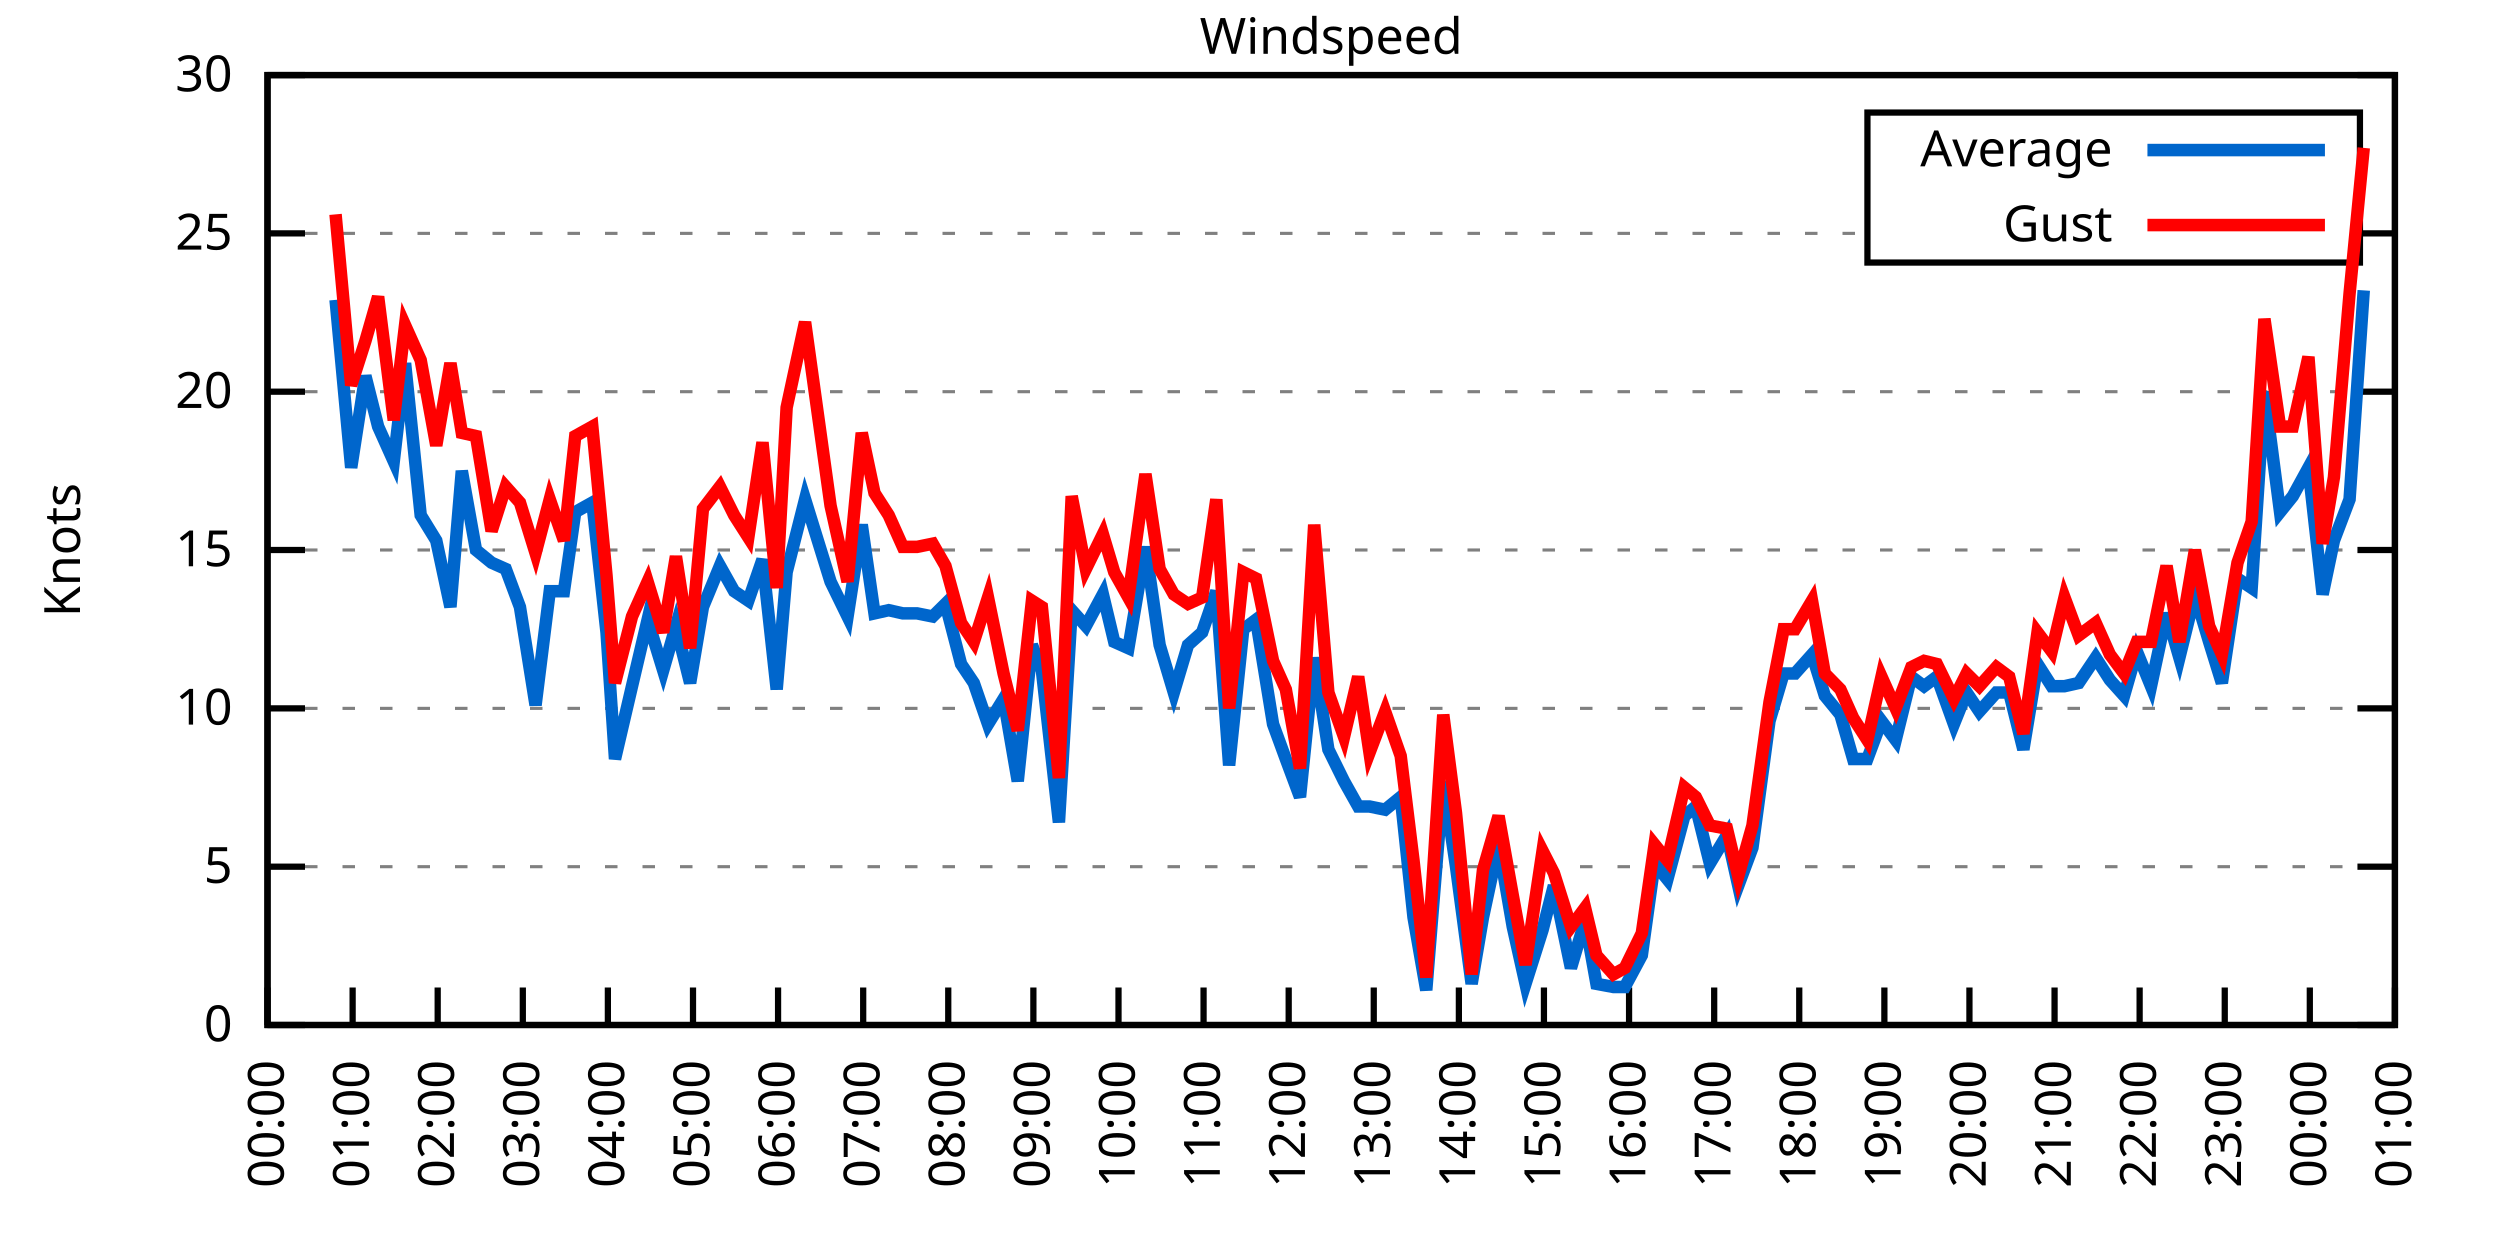
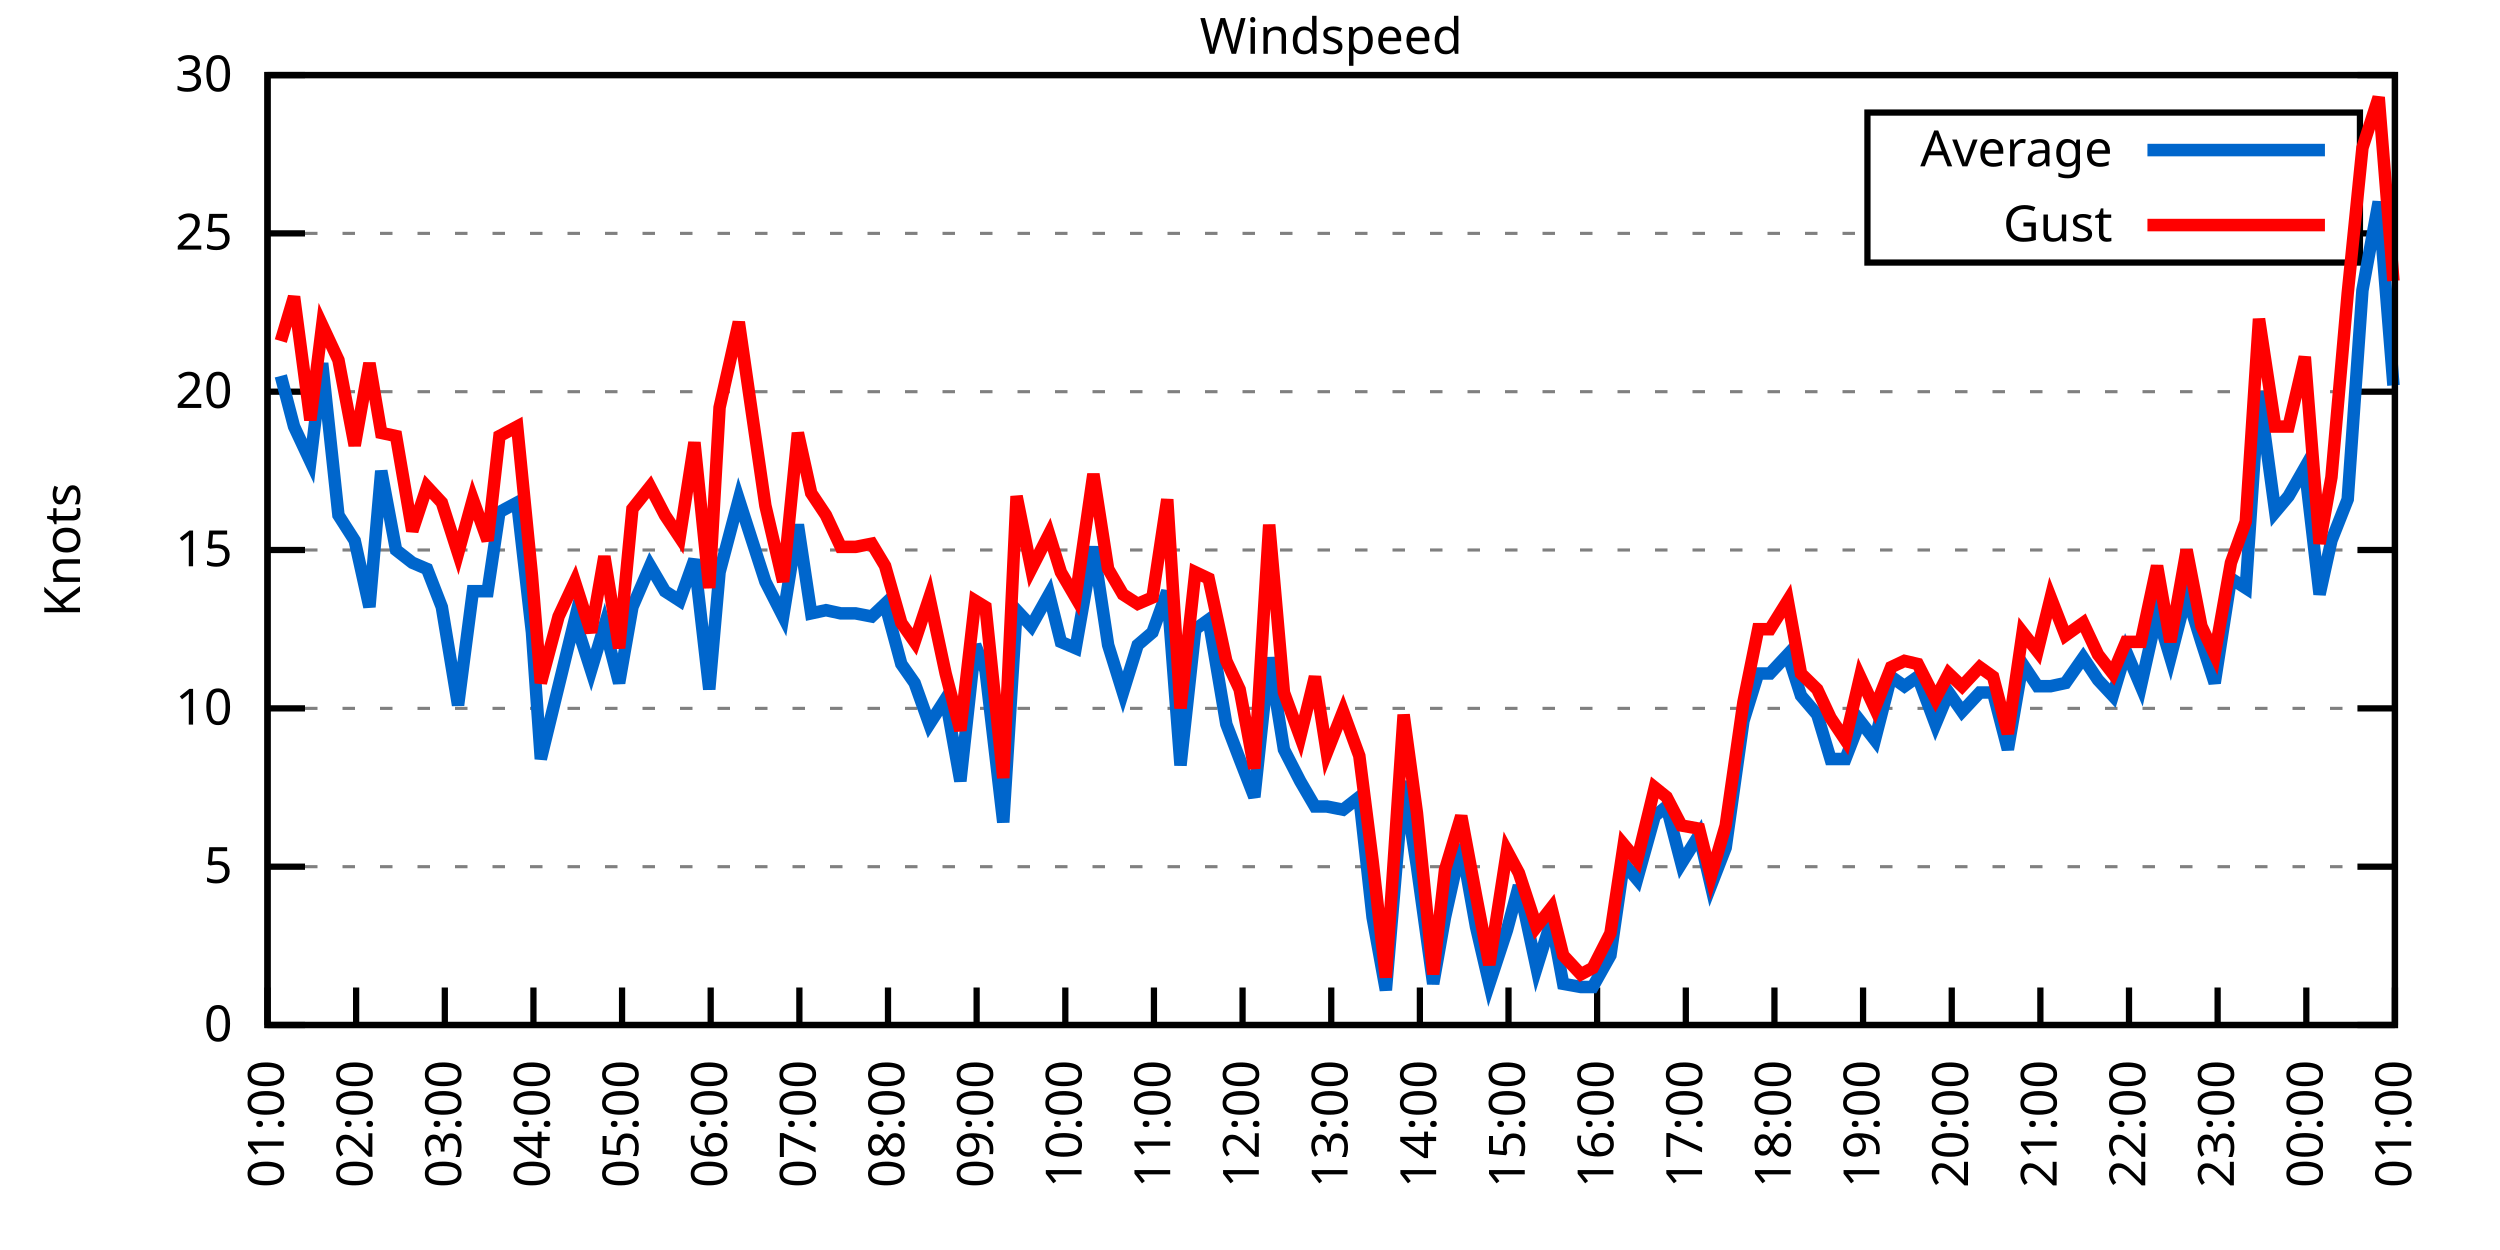
<svg xmlns="http://www.w3.org/2000/svg" xmlns:xlink="http://www.w3.org/1999/xlink" width="400" height="200" viewBox="0 0 400 200">
  <g id="gnuplot_canvas">
    <rect x="0" y="0" width="400" height="200" fill="none" />
    <defs>
      <circle id="gpDot" r="0.5" stroke-width="0.5" stroke="currentColor" />
      <path id="gpPt0" stroke-width="0.333" stroke="currentColor" d="M-1,0 h2 M0,-1 v2" />
      <path id="gpPt1" stroke-width="0.333" stroke="currentColor" d="M-1,-1 L1,1 M1,-1 L-1,1" />
      <path id="gpPt2" stroke-width="0.333" stroke="currentColor" d="M-1,0 L1,0 M0,-1 L0,1 M-1,-1 L1,1 M-1,1 L1,-1" />
      <rect id="gpPt3" stroke-width="0.333" stroke="currentColor" x="-1" y="-1" width="2" height="2" />
      <rect id="gpPt4" stroke-width="0.333" stroke="currentColor" fill="currentColor" x="-1" y="-1" width="2" height="2" />
      <circle id="gpPt5" stroke-width="0.333" stroke="currentColor" cx="0" cy="0" r="1" />
      <use xlink:href="#gpPt5" id="gpPt6" fill="currentColor" stroke="none" />
      <path id="gpPt7" stroke-width="0.333" stroke="currentColor" d="M0,-1.33 L-1.33,0.67 L1.33,0.67 z" />
      <use xlink:href="#gpPt7" id="gpPt8" fill="currentColor" stroke="none" />
      <use xlink:href="#gpPt7" id="gpPt9" stroke="currentColor" transform="rotate(180)" />
      <use xlink:href="#gpPt9" id="gpPt10" fill="currentColor" stroke="none" />
      <use xlink:href="#gpPt3" id="gpPt11" stroke="currentColor" transform="rotate(45)" />
      <use xlink:href="#gpPt11" id="gpPt12" fill="currentColor" stroke="none" />
      <path id="gpPt13" stroke-width="0.333" stroke="currentColor" d="M0,1.330 L1.265,0.411 L0.782,-1.067 L-0.782,-1.076 L-1.265,0.411 z" />
      <use xlink:href="#gpPt13" id="gpPt14" fill="currentColor" stroke="none" />
      <filter id="textbox" filterUnits="objectBoundingBox" x="0" y="0" height="1" width="1">
        <feFlood flood-color="white" flood-opacity="1" result="bgnd" />
        <feComposite in="SourceGraphic" in2="bgnd" operator="atop" />
      </filter>
      <filter id="greybox" filterUnits="objectBoundingBox" x="0" y="0" height="1" width="1">
        <feFlood flood-color="lightgrey" flood-opacity="1" result="grey" />
        <feComposite in="SourceGraphic" in2="grey" operator="atop" />
      </filter>
    </defs>
    <g fill="none" color="white" stroke="currentColor" stroke-width="1.00" stroke-linecap="butt" stroke-linejoin="miter">
</g>
    <g fill="none" color="black" stroke="currentColor" stroke-width="1.00" stroke-linecap="butt" stroke-linejoin="miter">
      <g stroke="none" shape-rendering="crispEdges">
        <polygon fill="rgb(255, 255, 255)" points="42.80,164.00 383.18,164.00 383.18,12.02 42.80,12.02 " />
      </g>
    </g>
    <g fill="none" color="black" stroke="currentColor" stroke-width="1.00" stroke-linecap="butt" stroke-linejoin="miter">
</g>
    <g fill="none" color="black" stroke="black" stroke-width="0.50" stroke-linecap="butt" stroke-linejoin="miter">
</g>
    <g fill="none" color="gray" stroke="currentColor" stroke-width="0.50" stroke-linecap="butt" stroke-linejoin="miter">
      <path stroke="gray" stroke-dasharray="2,4" class="gridline" d="M42.80,164.00 L383.19,164.00  " />
    </g>
    <g fill="none" color="gray" stroke="gray" stroke-width="1.00" stroke-linecap="butt" stroke-linejoin="miter">
</g>
    <g fill="none" color="black" stroke="currentColor" stroke-width="1.00" stroke-linecap="butt" stroke-linejoin="miter">
      <path stroke="black" d="M42.80,164.00 L48.80,164.00 M383.19,164.00 L377.19,164.00  " />
      <g transform="translate(37.20,166.60)" stroke="none" fill="black" font-family="Sans" font-size="8.00" text-anchor="end">
        <text>
          <tspan font-family="Sans"> 0</tspan>
        </text>
      </g>
    </g>
    <g fill="none" color="black" stroke="currentColor" stroke-width="1.00" stroke-linecap="butt" stroke-linejoin="miter">
</g>
    <g fill="none" color="black" stroke="black" stroke-width="0.50" stroke-linecap="butt" stroke-linejoin="miter">
</g>
    <g fill="none" color="gray" stroke="currentColor" stroke-width="0.50" stroke-linecap="butt" stroke-linejoin="miter">
      <path stroke="gray" stroke-dasharray="2,4" class="gridline" d="M42.80,138.67 L383.19,138.67  " />
    </g>
    <g fill="none" color="gray" stroke="gray" stroke-width="1.00" stroke-linecap="butt" stroke-linejoin="miter">
</g>
    <g fill="none" color="black" stroke="currentColor" stroke-width="1.00" stroke-linecap="butt" stroke-linejoin="miter">
      <path stroke="black" d="M42.80,138.67 L48.80,138.67 M383.19,138.67 L377.19,138.67  " />
      <g transform="translate(37.20,141.27)" stroke="none" fill="black" font-family="Sans" font-size="8.00" text-anchor="end">
        <text>
          <tspan font-family="Sans"> 5</tspan>
        </text>
      </g>
    </g>
    <g fill="none" color="black" stroke="currentColor" stroke-width="1.00" stroke-linecap="butt" stroke-linejoin="miter">
</g>
    <g fill="none" color="black" stroke="black" stroke-width="0.50" stroke-linecap="butt" stroke-linejoin="miter">
</g>
    <g fill="none" color="gray" stroke="currentColor" stroke-width="0.50" stroke-linecap="butt" stroke-linejoin="miter">
      <path stroke="gray" stroke-dasharray="2,4" class="gridline" d="M42.80,113.34 L383.19,113.34  " />
    </g>
    <g fill="none" color="gray" stroke="gray" stroke-width="1.00" stroke-linecap="butt" stroke-linejoin="miter">
</g>
    <g fill="none" color="black" stroke="currentColor" stroke-width="1.00" stroke-linecap="butt" stroke-linejoin="miter">
      <path stroke="black" d="M42.80,113.34 L48.80,113.34 M383.19,113.34 L377.19,113.34  " />
      <g transform="translate(37.20,115.94)" stroke="none" fill="black" font-family="Sans" font-size="8.00" text-anchor="end">
        <text>
          <tspan font-family="Sans"> 10</tspan>
        </text>
      </g>
    </g>
    <g fill="none" color="black" stroke="currentColor" stroke-width="1.00" stroke-linecap="butt" stroke-linejoin="miter">
</g>
    <g fill="none" color="black" stroke="black" stroke-width="0.50" stroke-linecap="butt" stroke-linejoin="miter">
</g>
    <g fill="none" color="gray" stroke="currentColor" stroke-width="0.50" stroke-linecap="butt" stroke-linejoin="miter">
      <path stroke="gray" stroke-dasharray="2,4" class="gridline" d="M42.80,88.00 L383.19,88.00  " />
    </g>
    <g fill="none" color="gray" stroke="gray" stroke-width="1.00" stroke-linecap="butt" stroke-linejoin="miter">
</g>
    <g fill="none" color="black" stroke="currentColor" stroke-width="1.00" stroke-linecap="butt" stroke-linejoin="miter">
      <path stroke="black" d="M42.80,88.00 L48.80,88.00 M383.19,88.00 L377.19,88.00  " />
      <g transform="translate(37.20,90.60)" stroke="none" fill="black" font-family="Sans" font-size="8.00" text-anchor="end">
        <text>
          <tspan font-family="Sans"> 15</tspan>
        </text>
      </g>
    </g>
    <g fill="none" color="black" stroke="currentColor" stroke-width="1.00" stroke-linecap="butt" stroke-linejoin="miter">
</g>
    <g fill="none" color="black" stroke="black" stroke-width="0.50" stroke-linecap="butt" stroke-linejoin="miter">
</g>
    <g fill="none" color="gray" stroke="currentColor" stroke-width="0.50" stroke-linecap="butt" stroke-linejoin="miter">
      <path stroke="gray" stroke-dasharray="2,4" class="gridline" d="M42.80,62.67 L383.19,62.67  " />
    </g>
    <g fill="none" color="gray" stroke="gray" stroke-width="1.00" stroke-linecap="butt" stroke-linejoin="miter">
</g>
    <g fill="none" color="black" stroke="currentColor" stroke-width="1.00" stroke-linecap="butt" stroke-linejoin="miter">
      <path stroke="black" d="M42.80,62.67 L48.80,62.67 M383.19,62.67 L377.19,62.67  " />
      <g transform="translate(37.20,65.27)" stroke="none" fill="black" font-family="Sans" font-size="8.00" text-anchor="end">
        <text>
          <tspan font-family="Sans"> 20</tspan>
        </text>
      </g>
    </g>
    <g fill="none" color="black" stroke="currentColor" stroke-width="1.00" stroke-linecap="butt" stroke-linejoin="miter">
</g>
    <g fill="none" color="black" stroke="black" stroke-width="0.50" stroke-linecap="butt" stroke-linejoin="miter">
</g>
    <g fill="none" color="gray" stroke="currentColor" stroke-width="0.50" stroke-linecap="butt" stroke-linejoin="miter">
      <path stroke="gray" stroke-dasharray="2,4" class="gridline" d="M42.80,37.34 L298.79,37.34 M377.59,37.34 L383.19,37.34  " />
    </g>
    <g fill="none" color="gray" stroke="gray" stroke-width="1.00" stroke-linecap="butt" stroke-linejoin="miter">
</g>
    <g fill="none" color="black" stroke="currentColor" stroke-width="1.00" stroke-linecap="butt" stroke-linejoin="miter">
      <path stroke="black" d="M42.80,37.34 L48.80,37.34 M383.19,37.34 L377.19,37.34  " />
      <g transform="translate(37.20,39.94)" stroke="none" fill="black" font-family="Sans" font-size="8.00" text-anchor="end">
        <text>
          <tspan font-family="Sans"> 25</tspan>
        </text>
      </g>
    </g>
    <g fill="none" color="black" stroke="currentColor" stroke-width="1.00" stroke-linecap="butt" stroke-linejoin="miter">
</g>
    <g fill="none" color="black" stroke="black" stroke-width="0.50" stroke-linecap="butt" stroke-linejoin="miter">
</g>
    <g fill="none" color="gray" stroke="currentColor" stroke-width="0.50" stroke-linecap="butt" stroke-linejoin="miter">
      <path stroke="gray" stroke-dasharray="2,4" class="gridline" d="M42.80,12.01 L383.19,12.01  " />
    </g>
    <g fill="none" color="gray" stroke="gray" stroke-width="1.00" stroke-linecap="butt" stroke-linejoin="miter">
</g>
    <g fill="none" color="black" stroke="currentColor" stroke-width="1.00" stroke-linecap="butt" stroke-linejoin="miter">
      <path stroke="black" d="M42.80,12.01 L48.80,12.01 M383.19,12.01 L377.19,12.01  " />
      <g transform="translate(37.20,14.61)" stroke="none" fill="black" font-family="Sans" font-size="8.00" text-anchor="end">
        <text>
          <tspan font-family="Sans"> 30</tspan>
        </text>
      </g>
    </g>
    <g fill="none" color="black" stroke="currentColor" stroke-width="1.00" stroke-linecap="butt" stroke-linejoin="miter">
      <path stroke="black" d="M42.80,164.00 L42.80,158.00  " />
      <g transform="translate(45.40,169.60) rotate(270.00)" stroke="none" fill="black" font-family="Sans" font-size="8.00" text-anchor="end">
        <text>
-           <tspan font-family="Sans">00:00</tspan>
-         </text>
-       </g>
-     </g>
-     <g fill="none" color="black" stroke="currentColor" stroke-width="1.00" stroke-linecap="butt" stroke-linejoin="miter">
-       <path stroke="black" d="M56.42,164.00 L56.42,158.00  " />
-       <g transform="translate(59.02,169.60) rotate(270.00)" stroke="none" fill="black" font-family="Sans" font-size="8.00" text-anchor="end">
-         <text>
          <tspan font-family="Sans">01:00</tspan>
        </text>
      </g>
    </g>
    <g fill="none" color="black" stroke="currentColor" stroke-width="1.00" stroke-linecap="butt" stroke-linejoin="miter">
-       <path stroke="black" d="M70.03,164.00 L70.03,158.00  " />
-       <g transform="translate(72.63,169.60) rotate(270.00)" stroke="none" fill="black" font-family="Sans" font-size="8.00" text-anchor="end">
+       <path stroke="black" d="M56.98,164.00 L56.98,158.00  " />
+       <g transform="translate(59.58,169.60) rotate(270.00)" stroke="none" fill="black" font-family="Sans" font-size="8.00" text-anchor="end">
        <text>
          <tspan font-family="Sans">02:00</tspan>
        </text>
      </g>
    </g>
    <g fill="none" color="black" stroke="currentColor" stroke-width="1.00" stroke-linecap="butt" stroke-linejoin="miter">
-       <path stroke="black" d="M83.65,164.00 L83.65,158.00  " />
-       <g transform="translate(86.25,169.60) rotate(270.00)" stroke="none" fill="black" font-family="Sans" font-size="8.00" text-anchor="end">
+       <path stroke="black" d="M71.17,164.00 L71.17,158.00  " />
+       <g transform="translate(73.77,169.60) rotate(270.00)" stroke="none" fill="black" font-family="Sans" font-size="8.00" text-anchor="end">
        <text>
          <tspan font-family="Sans">03:00</tspan>
        </text>
      </g>
    </g>
    <g fill="none" color="black" stroke="currentColor" stroke-width="1.00" stroke-linecap="butt" stroke-linejoin="miter">
-       <path stroke="black" d="M97.26,164.00 L97.26,158.00  " />
-       <g transform="translate(99.86,169.60) rotate(270.00)" stroke="none" fill="black" font-family="Sans" font-size="8.00" text-anchor="end">
+       <path stroke="black" d="M85.35,164.00 L85.35,158.00  " />
+       <g transform="translate(87.95,169.60) rotate(270.00)" stroke="none" fill="black" font-family="Sans" font-size="8.00" text-anchor="end">
        <text>
          <tspan font-family="Sans">04:00</tspan>
        </text>
      </g>
    </g>
    <g fill="none" color="black" stroke="currentColor" stroke-width="1.00" stroke-linecap="butt" stroke-linejoin="miter">
-       <path stroke="black" d="M110.88,164.00 L110.88,158.00  " />
-       <g transform="translate(113.48,169.60) rotate(270.00)" stroke="none" fill="black" font-family="Sans" font-size="8.00" text-anchor="end">
+       <path stroke="black" d="M99.53,164.00 L99.53,158.00  " />
+       <g transform="translate(102.13,169.60) rotate(270.00)" stroke="none" fill="black" font-family="Sans" font-size="8.00" text-anchor="end">
        <text>
          <tspan font-family="Sans">05:00</tspan>
        </text>
      </g>
    </g>
    <g fill="none" color="black" stroke="currentColor" stroke-width="1.00" stroke-linecap="butt" stroke-linejoin="miter">
-       <path stroke="black" d="M124.49,164.00 L124.49,158.00  " />
-       <g transform="translate(127.09,169.60) rotate(270.00)" stroke="none" fill="black" font-family="Sans" font-size="8.00" text-anchor="end">
+       <path stroke="black" d="M113.71,164.00 L113.71,158.00  " />
+       <g transform="translate(116.31,169.60) rotate(270.00)" stroke="none" fill="black" font-family="Sans" font-size="8.00" text-anchor="end">
        <text>
          <tspan font-family="Sans">06:00</tspan>
        </text>
      </g>
    </g>
    <g fill="none" color="black" stroke="currentColor" stroke-width="1.00" stroke-linecap="butt" stroke-linejoin="miter">
-       <path stroke="black" d="M138.11,164.00 L138.11,158.00  " />
-       <g transform="translate(140.71,169.60) rotate(270.00)" stroke="none" fill="black" font-family="Sans" font-size="8.00" text-anchor="end">
+       <path stroke="black" d="M127.90,164.00 L127.90,158.00  " />
+       <g transform="translate(130.50,169.60) rotate(270.00)" stroke="none" fill="black" font-family="Sans" font-size="8.00" text-anchor="end">
        <text>
          <tspan font-family="Sans">07:00</tspan>
        </text>
      </g>
    </g>
    <g fill="none" color="black" stroke="currentColor" stroke-width="1.00" stroke-linecap="butt" stroke-linejoin="miter">
-       <path stroke="black" d="M151.72,164.00 L151.72,158.00  " />
-       <g transform="translate(154.32,169.60) rotate(270.00)" stroke="none" fill="black" font-family="Sans" font-size="8.00" text-anchor="end">
+       <path stroke="black" d="M142.08,164.00 L142.08,158.00  " />
+       <g transform="translate(144.68,169.60) rotate(270.00)" stroke="none" fill="black" font-family="Sans" font-size="8.00" text-anchor="end">
        <text>
          <tspan font-family="Sans">08:00</tspan>
        </text>
      </g>
    </g>
    <g fill="none" color="black" stroke="currentColor" stroke-width="1.00" stroke-linecap="butt" stroke-linejoin="miter">
-       <path stroke="black" d="M165.34,164.00 L165.34,158.00  " />
-       <g transform="translate(167.94,169.60) rotate(270.00)" stroke="none" fill="black" font-family="Sans" font-size="8.00" text-anchor="end">
+       <path stroke="black" d="M156.26,164.00 L156.26,158.00  " />
+       <g transform="translate(158.86,169.60) rotate(270.00)" stroke="none" fill="black" font-family="Sans" font-size="8.00" text-anchor="end">
        <text>
          <tspan font-family="Sans">09:00</tspan>
        </text>
      </g>
    </g>
    <g fill="none" color="black" stroke="currentColor" stroke-width="1.00" stroke-linecap="butt" stroke-linejoin="miter">
-       <path stroke="black" d="M178.96,164.00 L178.96,158.00  " />
-       <g transform="translate(181.56,169.60) rotate(270.00)" stroke="none" fill="black" font-family="Sans" font-size="8.00" text-anchor="end">
+       <path stroke="black" d="M170.45,164.00 L170.45,158.00  " />
+       <g transform="translate(173.05,169.60) rotate(270.00)" stroke="none" fill="black" font-family="Sans" font-size="8.00" text-anchor="end">
        <text>
          <tspan font-family="Sans">10:00</tspan>
        </text>
      </g>
    </g>
    <g fill="none" color="black" stroke="currentColor" stroke-width="1.00" stroke-linecap="butt" stroke-linejoin="miter">
-       <path stroke="black" d="M192.57,164.00 L192.57,158.00  " />
-       <g transform="translate(195.17,169.60) rotate(270.00)" stroke="none" fill="black" font-family="Sans" font-size="8.00" text-anchor="end">
+       <path stroke="black" d="M184.63,164.00 L184.63,158.00  " />
+       <g transform="translate(187.23,169.60) rotate(270.00)" stroke="none" fill="black" font-family="Sans" font-size="8.00" text-anchor="end">
        <text>
          <tspan font-family="Sans">11:00</tspan>
        </text>
      </g>
    </g>
    <g fill="none" color="black" stroke="currentColor" stroke-width="1.00" stroke-linecap="butt" stroke-linejoin="miter">
-       <path stroke="black" d="M206.19,164.00 L206.19,158.00  " />
-       <g transform="translate(208.79,169.60) rotate(270.00)" stroke="none" fill="black" font-family="Sans" font-size="8.00" text-anchor="end">
+       <path stroke="black" d="M198.81,164.00 L198.81,158.00  " />
+       <g transform="translate(201.41,169.60) rotate(270.00)" stroke="none" fill="black" font-family="Sans" font-size="8.00" text-anchor="end">
        <text>
          <tspan font-family="Sans">12:00</tspan>
        </text>
      </g>
    </g>
    <g fill="none" color="black" stroke="currentColor" stroke-width="1.00" stroke-linecap="butt" stroke-linejoin="miter">
-       <path stroke="black" d="M219.80,164.00 L219.80,158.00  " />
-       <g transform="translate(222.40,169.60) rotate(270.00)" stroke="none" fill="black" font-family="Sans" font-size="8.00" text-anchor="end">
+       <path stroke="black" d="M213.00,164.00 L213.00,158.00  " />
+       <g transform="translate(215.60,169.60) rotate(270.00)" stroke="none" fill="black" font-family="Sans" font-size="8.00" text-anchor="end">
        <text>
          <tspan font-family="Sans">13:00</tspan>
        </text>
      </g>
    </g>
    <g fill="none" color="black" stroke="currentColor" stroke-width="1.00" stroke-linecap="butt" stroke-linejoin="miter">
-       <path stroke="black" d="M233.42,164.00 L233.42,158.00  " />
-       <g transform="translate(236.02,169.60) rotate(270.00)" stroke="none" fill="black" font-family="Sans" font-size="8.00" text-anchor="end">
+       <path stroke="black" d="M227.18,164.00 L227.18,158.00  " />
+       <g transform="translate(229.78,169.60) rotate(270.00)" stroke="none" fill="black" font-family="Sans" font-size="8.00" text-anchor="end">
        <text>
          <tspan font-family="Sans">14:00</tspan>
        </text>
      </g>
    </g>
    <g fill="none" color="black" stroke="currentColor" stroke-width="1.00" stroke-linecap="butt" stroke-linejoin="miter">
-       <path stroke="black" d="M247.03,164.00 L247.03,158.00  " />
-       <g transform="translate(249.63,169.60) rotate(270.00)" stroke="none" fill="black" font-family="Sans" font-size="8.00" text-anchor="end">
+       <path stroke="black" d="M241.36,164.00 L241.36,158.00  " />
+       <g transform="translate(243.96,169.60) rotate(270.00)" stroke="none" fill="black" font-family="Sans" font-size="8.00" text-anchor="end">
        <text>
          <tspan font-family="Sans">15:00</tspan>
        </text>
      </g>
    </g>
    <g fill="none" color="black" stroke="currentColor" stroke-width="1.00" stroke-linecap="butt" stroke-linejoin="miter">
-       <path stroke="black" d="M260.65,164.00 L260.65,158.00  " />
-       <g transform="translate(263.25,169.60) rotate(270.00)" stroke="none" fill="black" font-family="Sans" font-size="8.00" text-anchor="end">
+       <path stroke="black" d="M255.54,164.00 L255.54,158.00  " />
+       <g transform="translate(258.14,169.60) rotate(270.00)" stroke="none" fill="black" font-family="Sans" font-size="8.00" text-anchor="end">
        <text>
          <tspan font-family="Sans">16:00</tspan>
        </text>
      </g>
    </g>
    <g fill="none" color="black" stroke="currentColor" stroke-width="1.00" stroke-linecap="butt" stroke-linejoin="miter">
-       <path stroke="black" d="M274.27,164.00 L274.27,158.00  " />
-       <g transform="translate(276.87,169.60) rotate(270.00)" stroke="none" fill="black" font-family="Sans" font-size="8.00" text-anchor="end">
+       <path stroke="black" d="M269.73,164.00 L269.73,158.00  " />
+       <g transform="translate(272.33,169.60) rotate(270.00)" stroke="none" fill="black" font-family="Sans" font-size="8.00" text-anchor="end">
        <text>
          <tspan font-family="Sans">17:00</tspan>
        </text>
      </g>
    </g>
    <g fill="none" color="black" stroke="currentColor" stroke-width="1.00" stroke-linecap="butt" stroke-linejoin="miter">
-       <path stroke="black" d="M287.88,164.00 L287.88,158.00  " />
-       <g transform="translate(290.48,169.60) rotate(270.00)" stroke="none" fill="black" font-family="Sans" font-size="8.00" text-anchor="end">
+       <path stroke="black" d="M283.91,164.00 L283.91,158.00  " />
+       <g transform="translate(286.51,169.60) rotate(270.00)" stroke="none" fill="black" font-family="Sans" font-size="8.00" text-anchor="end">
        <text>
          <tspan font-family="Sans">18:00</tspan>
        </text>
      </g>
    </g>
    <g fill="none" color="black" stroke="currentColor" stroke-width="1.00" stroke-linecap="butt" stroke-linejoin="miter">
-       <path stroke="black" d="M301.50,164.00 L301.50,158.00  " />
-       <g transform="translate(304.10,169.60) rotate(270.00)" stroke="none" fill="black" font-family="Sans" font-size="8.00" text-anchor="end">
+       <path stroke="black" d="M298.09,164.00 L298.09,158.00  " />
+       <g transform="translate(300.69,169.60) rotate(270.00)" stroke="none" fill="black" font-family="Sans" font-size="8.00" text-anchor="end">
        <text>
          <tspan font-family="Sans">19:00</tspan>
        </text>
      </g>
    </g>
    <g fill="none" color="black" stroke="currentColor" stroke-width="1.00" stroke-linecap="butt" stroke-linejoin="miter">
-       <path stroke="black" d="M315.11,164.00 L315.11,158.00  " />
-       <g transform="translate(317.71,169.60) rotate(270.00)" stroke="none" fill="black" font-family="Sans" font-size="8.00" text-anchor="end">
+       <path stroke="black" d="M312.28,164.00 L312.28,158.00  " />
+       <g transform="translate(314.88,169.60) rotate(270.00)" stroke="none" fill="black" font-family="Sans" font-size="8.00" text-anchor="end">
        <text>
          <tspan font-family="Sans">20:00</tspan>
        </text>
      </g>
    </g>
    <g fill="none" color="black" stroke="currentColor" stroke-width="1.00" stroke-linecap="butt" stroke-linejoin="miter">
-       <path stroke="black" d="M328.73,164.00 L328.73,158.00  " />
-       <g transform="translate(331.33,169.60) rotate(270.00)" stroke="none" fill="black" font-family="Sans" font-size="8.00" text-anchor="end">
+       <path stroke="black" d="M326.46,164.00 L326.46,158.00  " />
+       <g transform="translate(329.06,169.60) rotate(270.00)" stroke="none" fill="black" font-family="Sans" font-size="8.00" text-anchor="end">
        <text>
          <tspan font-family="Sans">21:00</tspan>
        </text>
      </g>
    </g>
    <g fill="none" color="black" stroke="currentColor" stroke-width="1.00" stroke-linecap="butt" stroke-linejoin="miter">
-       <path stroke="black" d="M342.34,164.00 L342.34,158.00  " />
-       <g transform="translate(344.94,169.60) rotate(270.00)" stroke="none" fill="black" font-family="Sans" font-size="8.00" text-anchor="end">
+       <path stroke="black" d="M340.64,164.00 L340.64,158.00  " />
+       <g transform="translate(343.24,169.60) rotate(270.00)" stroke="none" fill="black" font-family="Sans" font-size="8.00" text-anchor="end">
        <text>
          <tspan font-family="Sans">22:00</tspan>
        </text>
      </g>
    </g>
    <g fill="none" color="black" stroke="currentColor" stroke-width="1.00" stroke-linecap="butt" stroke-linejoin="miter">
-       <path stroke="black" d="M355.96,164.00 L355.96,158.00  " />
-       <g transform="translate(358.56,169.60) rotate(270.00)" stroke="none" fill="black" font-family="Sans" font-size="8.00" text-anchor="end">
+       <path stroke="black" d="M354.82,164.00 L354.82,158.00  " />
+       <g transform="translate(357.42,169.60) rotate(270.00)" stroke="none" fill="black" font-family="Sans" font-size="8.00" text-anchor="end">
        <text>
          <tspan font-family="Sans">23:00</tspan>
        </text>
      </g>
    </g>
    <g fill="none" color="black" stroke="currentColor" stroke-width="1.00" stroke-linecap="butt" stroke-linejoin="miter">
-       <path stroke="black" d="M369.57,164.00 L369.57,158.00  " />
-       <g transform="translate(372.17,169.60) rotate(270.00)" stroke="none" fill="black" font-family="Sans" font-size="8.00" text-anchor="end">
+       <path stroke="black" d="M369.01,164.00 L369.01,158.00  " />
+       <g transform="translate(371.61,169.60) rotate(270.00)" stroke="none" fill="black" font-family="Sans" font-size="8.00" text-anchor="end">
        <text>
          <tspan font-family="Sans">00:00</tspan>
        </text>
      </g>
    </g>
    <g fill="none" color="black" stroke="currentColor" stroke-width="1.00" stroke-linecap="butt" stroke-linejoin="miter">
      <path stroke="black" d="M383.19,164.00 L383.19,158.00  " />
      <g transform="translate(385.79,169.60) rotate(270.00)" stroke="none" fill="black" font-family="Sans" font-size="8.00" text-anchor="end">
        <text>
          <tspan font-family="Sans">01:00</tspan>
        </text>
      </g>
    </g>
    <g fill="none" color="black" stroke="currentColor" stroke-width="1.00" stroke-linecap="butt" stroke-linejoin="miter">
</g>
    <g fill="none" color="black" stroke="currentColor" stroke-width="1.00" stroke-linecap="butt" stroke-linejoin="miter">
      <path stroke="black" d="M42.80,12.01 L42.80,164.00 L383.19,164.00 L383.19,12.01 L42.80,12.01 Z  " />
    </g>
    <g fill="none" color="black" stroke="currentColor" stroke-width="1.00" stroke-linecap="butt" stroke-linejoin="miter">
</g>
    <g fill="none" color="black" stroke="currentColor" stroke-width="1.00" stroke-linecap="butt" stroke-linejoin="miter">
      <path stroke="black" d="M298.79,42.01 L298.79,18.01 L377.59,18.01 L377.59,42.01 L298.79,42.01 Z  " />
    </g>
    <g id="Windspeed_plot_1">
      <g fill="none" color="white" stroke="black" stroke-width="2.00" stroke-linecap="butt" stroke-linejoin="miter">
</g>
      <g fill="none" color="black" stroke="currentColor" stroke-width="2.00" stroke-linecap="butt" stroke-linejoin="miter">
        <g transform="translate(337.99,26.61)" stroke="none" fill="black" font-family="Sans" font-size="8.00" text-anchor="end">
          <text>
            <tspan font-family="Sans">Average</tspan>
          </text>
        </g>
      </g>
      <g fill="none" color="black" stroke="currentColor" stroke-width="2.00" stroke-linecap="butt" stroke-linejoin="miter">
-         <path stroke="rgb(  0, 102, 204)" d="M343.59,24.01 L371.99,24.01 M53.69,47.98 L56.19,74.83 L58.46,60.14 L60.50,68.25 L63.00,73.82 L64.81,58.11   L67.31,82.43 L69.80,86.49 L72.07,97.12 L73.89,75.34 L76.16,88.00 L78.65,90.03 L80.92,91.04 L83.19,97.12   L85.69,112.83 L87.96,94.59 L90.23,94.59 L92.04,81.93 L94.77,80.41 L97.04,101.18 L98.40,121.44 L101.12,109.79   L103.62,99.15 L106.11,107.26 L108.15,100.16 L110.42,109.28 L112.47,97.12 L115.19,90.54 L117.46,94.59 L119.73,96.11   L122.00,89.52 L124.27,110.30 L125.86,91.55 L128.81,79.90 L130.85,86.49 L132.89,93.07 L135.61,98.64 L137.88,83.95   L139.92,98.14 L142.19,97.63 L144.46,98.14 L146.73,98.14 L149.23,98.64 L151.27,96.62 L153.77,106.24 L155.81,109.28   L158.08,115.87 L160.57,111.82 L162.84,124.99 L165.11,103.20 L166.70,107.26 L169.43,131.58 L171.47,97.63 L173.74,100.16   L176.46,95.10 L178.28,102.70 L180.54,103.71 L183.27,87.50 L185.54,103.20 L187.81,110.80 L190.08,103.20 L192.34,101.18   L194.61,94.59 L196.66,122.46 L198.93,100.67 L200.97,99.15 L203.69,115.87 L205.73,121.44 L208.00,127.52 L210.27,105.23   L212.54,119.92 L215.04,124.99 L217.31,129.04 L219.12,129.04 L221.62,129.55 L224.11,127.52 L226.16,146.77 L228.20,158.43   L230.92,124.99 L232.96,138.67 L235.46,157.41 L237.28,146.77 L239.77,135.12 L242.04,148.29 L244.08,157.41 L246.81,148.80   L248.62,141.71 L251.35,154.88 L253.61,147.28 L255.43,157.41 L258.15,157.92 L259.97,157.92 L262.69,152.85 L264.73,138.16   L266.78,140.69 L269.50,130.56 L271.32,129.04 L273.58,138.16 L276.31,133.60 L278.12,141.71 L280.39,135.63 L283.12,115.36   L285.38,107.76 L287.20,107.76 L289.92,104.72 L291.97,111.31 L294.46,114.35 L296.50,121.44 L298.77,121.44 L301.04,115.36   L303.31,118.40 L305.81,108.27 L307.85,109.79 L309.89,108.27 L312.62,115.87 L314.66,110.80 L316.70,113.84 L319.42,110.80   L321.47,110.80 L323.74,119.92 L326.00,106.24 L328.27,109.79 L330.32,109.79 L332.59,109.28 L335.31,105.23 L337.58,108.78   L339.85,111.31 L341.89,104.22 L344.16,109.79 L346.65,98.14 L348.70,105.23 L351.19,95.10 L353.46,102.70 L355.50,109.28   L358.00,92.56 L360.27,94.08 L362.31,62.67 L364.81,81.93 L366.85,79.39 L369.35,74.83 L371.62,95.10 L373.43,86.49   L375.93,79.90 L378.20,46.46  " />
+         <path stroke="rgb(  0, 102, 204)" d="M343.59,24.01 L371.99,24.01 M44.93,60.14 L47.05,68.25 L49.66,73.82 L51.55,58.11 L54.15,82.43 L56.75,86.49   L59.11,97.12 L61.00,75.34 L63.37,88.00 L65.97,90.03 L68.33,91.04 L70.69,97.12 L73.29,112.83 L75.66,94.59   L78.02,94.59 L79.91,81.93 L82.75,80.41 L85.11,101.18 L86.53,121.44 L89.37,109.79 L91.97,99.15 L94.57,107.26   L96.70,100.16 L99.06,109.28 L101.19,97.12 L104.02,90.54 L106.39,94.59 L108.75,96.11 L111.11,89.52 L113.48,110.30   L115.13,91.55 L118.21,79.90 L120.33,86.49 L122.46,93.07 L125.30,98.64 L127.66,83.95 L129.79,98.14 L132.15,97.63   L134.52,98.14 L136.88,98.14 L139.48,98.64 L141.61,96.62 L144.21,106.24 L146.34,109.28 L148.70,115.87 L151.30,111.82   L153.66,124.99 L156.03,103.20 L157.68,107.26 L160.52,131.58 L162.65,97.63 L165.01,100.16 L167.85,95.10 L169.74,102.70   L172.10,103.71 L174.94,87.50 L177.30,103.20 L179.67,110.80 L182.03,103.20 L184.39,101.18 L186.76,94.59 L188.88,122.46   L191.25,100.67 L193.38,99.15 L196.21,115.87 L198.34,121.44 L200.70,127.52 L203.07,105.23 L205.43,119.92 L208.03,124.99   L210.39,129.04 L212.29,129.04 L214.89,129.55 L217.49,127.52 L219.61,146.77 L221.74,158.43 L224.58,124.99 L226.71,138.67   L229.31,157.41 L231.20,146.77 L233.80,135.12 L236.16,148.29 L238.29,157.41 L241.12,148.80 L243.02,141.71 L245.85,154.88   L248.22,147.28 L250.11,157.41 L252.94,157.92 L254.83,157.92 L257.67,152.85 L259.80,138.16 L261.93,140.69 L264.76,130.56   L266.65,129.04 L269.02,138.16 L271.85,133.60 L273.75,141.71 L276.11,135.63 L278.95,115.36 L281.31,107.76 L283.20,107.76   L286.04,104.72 L288.16,111.31 L290.76,114.35 L292.89,121.44 L295.26,121.44 L297.62,115.36 L299.98,118.40 L302.58,108.27   L304.71,109.79 L306.84,108.27 L309.68,115.87 L311.80,110.80 L313.93,113.84 L316.77,110.80 L318.89,110.80 L321.26,119.92   L323.62,106.24 L325.99,109.79 L328.11,109.79 L330.48,109.28 L333.31,105.23 L335.68,108.78 L338.04,111.31 L340.17,104.22   L342.53,109.79 L345.13,98.14 L347.26,105.23 L349.86,95.10 L352.22,102.70 L354.35,109.28 L356.95,92.56 L359.32,94.08   L361.44,62.67 L364.04,81.93 L366.17,79.39 L368.77,74.83 L371.13,95.10 L373.03,86.49 L375.63,79.90 L377.99,46.46   L380.59,32.28 L382.95,61.66  " />
      </g>
    </g>
    <g id="Windspeed_plot_2">
      <g fill="none" color="black" stroke="currentColor" stroke-width="2.00" stroke-linecap="butt" stroke-linejoin="miter">
        <g transform="translate(337.99,38.61)" stroke="none" fill="black" font-family="Sans" font-size="8.00" text-anchor="end">
          <text>
            <tspan font-family="Sans">Gust</tspan>
          </text>
        </g>
      </g>
      <g fill="none" color="black" stroke="currentColor" stroke-width="2.00" stroke-linecap="butt" stroke-linejoin="miter">
-         <path stroke="rgb(255,   0,   0)" d="M343.59,36.01 L371.99,36.01 M53.69,34.30 L56.19,61.66 L58.46,54.57 L60.50,47.47 L63.00,67.23 L64.81,52.03   L67.31,57.61 L69.80,71.29 L72.07,58.11 L73.89,69.26 L76.16,69.77 L78.65,84.97 L80.92,77.87 L83.19,80.41   L85.69,88.51 L87.96,79.90 L90.23,86.49 L92.04,69.77 L94.77,68.25 L97.04,92.06 L98.40,109.28 L101.12,98.64   L103.62,93.07 L106.11,101.18 L108.15,89.02 L110.42,103.71 L112.47,81.42 L115.19,77.87 L117.46,82.43 L119.73,85.98   L122.00,70.78 L124.27,94.08 L125.86,65.21 L128.81,51.53 L130.85,66.22 L132.89,80.91 L135.61,93.07 L137.88,69.26   L139.92,78.89 L142.19,82.43 L144.46,87.50 L146.73,87.50 L149.23,86.99 L151.27,90.54 L153.77,99.66 L155.81,102.70   L158.08,95.60 L160.57,107.76 L162.84,116.88 L165.11,96.11 L166.70,97.12 L169.43,124.48 L171.47,79.39 L173.74,91.04   L176.46,85.47 L178.28,91.55 L180.54,95.60 L183.27,75.85 L185.54,91.04 L187.81,95.10 L190.08,96.62 L192.34,95.60   L194.61,79.90 L196.66,113.34 L198.93,91.55 L200.97,92.56 L203.69,105.74 L205.73,110.30 L208.00,122.96 L210.27,83.95   L212.54,110.80 L215.04,117.90 L217.31,108.27 L219.12,120.43 L221.62,113.84 L224.11,120.94 L226.16,137.66 L228.20,156.40   L230.92,114.35 L232.96,130.06 L235.46,155.89 L237.28,139.17 L239.77,130.56 L242.04,143.23 L244.08,154.37 L246.81,136.14   L248.62,139.68 L251.35,148.29 L253.61,145.25 L255.43,152.85 L258.15,155.89 L259.97,154.88 L262.69,149.31 L264.73,135.12   L266.78,137.66 L269.50,126.00 L271.32,127.52 L273.58,132.08 L276.31,132.59 L278.12,140.19 L280.39,132.08 L283.12,112.32   L285.38,100.67 L287.20,100.67 L289.92,96.11 L291.97,107.76 L294.46,110.30 L296.50,114.86 L298.77,118.40 L301.04,108.27   L303.31,113.34 L305.81,106.75 L307.85,105.74 L309.89,106.24 L312.62,111.82 L314.66,107.76 L316.70,109.79 L319.42,106.75   L321.47,108.27 L323.74,117.39 L326.00,101.18 L328.27,104.22 L330.32,95.60 L332.59,101.68 L335.31,99.66 L337.58,104.72   L339.85,107.76 L341.89,102.70 L344.16,102.70 L346.65,90.54 L348.70,102.70 L351.19,88.00 L353.46,100.16 L355.50,104.72   L358.00,90.03 L360.27,83.45 L362.31,51.02 L364.81,68.25 L366.85,68.25 L369.35,57.10 L371.62,86.99 L373.43,76.35   L375.93,46.97 L378.20,23.66  " />
+         <path stroke="rgb(255,   0,   0)" d="M343.59,36.01 L371.99,36.01 M44.93,54.57 L47.05,47.47 L49.66,67.23 L51.55,52.03 L54.15,57.61 L56.75,71.29   L59.11,58.11 L61.00,69.26 L63.37,69.77 L65.97,84.97 L68.33,77.87 L70.69,80.41 L73.29,88.51 L75.66,79.90   L78.02,86.49 L79.91,69.77 L82.75,68.25 L85.11,92.06 L86.53,109.28 L89.37,98.64 L91.97,93.07 L94.57,101.18   L96.70,89.02 L99.06,103.71 L101.19,81.42 L104.02,77.87 L106.39,82.43 L108.75,85.98 L111.11,70.78 L113.48,94.08   L115.13,65.21 L118.21,51.53 L120.33,66.22 L122.46,80.91 L125.30,93.07 L127.66,69.26 L129.79,78.89 L132.15,82.43   L134.52,87.50 L136.88,87.50 L139.48,86.99 L141.61,90.54 L144.21,99.66 L146.34,102.70 L148.70,95.60 L151.30,107.76   L153.66,116.88 L156.03,96.11 L157.68,97.12 L160.52,124.48 L162.65,79.39 L165.01,91.04 L167.85,85.47 L169.74,91.55   L172.10,95.60 L174.94,75.85 L177.30,91.04 L179.67,95.10 L182.03,96.62 L184.39,95.60 L186.76,79.90 L188.88,113.34   L191.25,91.55 L193.38,92.56 L196.21,105.74 L198.34,110.30 L200.70,122.96 L203.07,83.95 L205.43,110.80 L208.03,117.90   L210.39,108.27 L212.29,120.43 L214.89,113.84 L217.49,120.94 L219.61,137.66 L221.74,156.40 L224.58,114.35 L226.71,130.06   L229.31,155.89 L231.20,139.17 L233.80,130.56 L236.16,143.23 L238.29,154.37 L241.12,136.14 L243.02,139.68 L245.85,148.29   L248.22,145.25 L250.11,152.85 L252.94,155.89 L254.83,154.88 L257.67,149.31 L259.80,135.12 L261.93,137.66 L264.76,126.00   L266.65,127.52 L269.02,132.08 L271.85,132.59 L273.75,140.19 L276.11,132.08 L278.95,112.32 L281.31,100.67 L283.20,100.67   L286.04,96.11 L288.16,107.76 L290.76,110.30 L292.89,114.86 L295.26,118.40 L297.62,108.27 L299.98,113.34 L302.58,106.75   L304.71,105.74 L306.84,106.24 L309.68,111.82 L311.80,107.76 L313.93,109.79 L316.77,106.75 L318.89,108.27 L321.26,117.39   L323.62,101.18 L325.99,104.22 L328.11,95.60 L330.48,101.68 L333.31,99.66 L335.68,104.72 L338.04,107.76 L340.17,102.70   L342.53,102.70 L345.13,90.54 L347.26,102.70 L349.86,88.00 L352.22,100.16 L354.35,104.72 L356.95,90.03 L359.32,83.45   L361.44,51.02 L364.04,68.25 L366.17,68.25 L368.77,57.10 L371.13,86.99 L373.03,76.35 L375.63,46.97 L377.99,23.66   L380.59,15.56 L382.95,44.94  " />
      </g>
    </g>
    <g fill="none" color="black" stroke="currentColor" stroke-width="2.00" stroke-linecap="butt" stroke-linejoin="miter">
</g>
    <g fill="none" color="black" stroke="black" stroke-width="1.00" stroke-linecap="butt" stroke-linejoin="miter">
</g>
    <g fill="none" color="black" stroke="currentColor" stroke-width="1.00" stroke-linecap="butt" stroke-linejoin="miter">
      <path stroke="black" d="M42.80,12.01 L42.80,164.00 L383.19,164.00 L383.19,12.01 L42.80,12.01 Z  " />
      <g transform="translate(12.80,88.01) rotate(270.00)" stroke="none" fill="black" font-family="Sans" font-size="8.00" text-anchor="middle">
        <text>
          <tspan font-family="Sans">Knots</tspan>
        </text>
      </g>
    </g>
    <g fill="none" color="black" stroke="currentColor" stroke-width="1.00" stroke-linecap="butt" stroke-linejoin="miter">
</g>
    <g fill="none" color="black" stroke="currentColor" stroke-width="1.00" stroke-linecap="butt" stroke-linejoin="miter">
      <g transform="translate(212.99,8.61)" stroke="none" fill="black" font-family="Sans" font-size="8.00" text-anchor="middle">
        <text>
          <tspan font-family="Sans">Windspeed</tspan>
        </text>
      </g>
    </g>
    <g fill="none" color="black" stroke="currentColor" stroke-width="1.00" stroke-linecap="butt" stroke-linejoin="miter">
</g>
  </g>
</svg>
